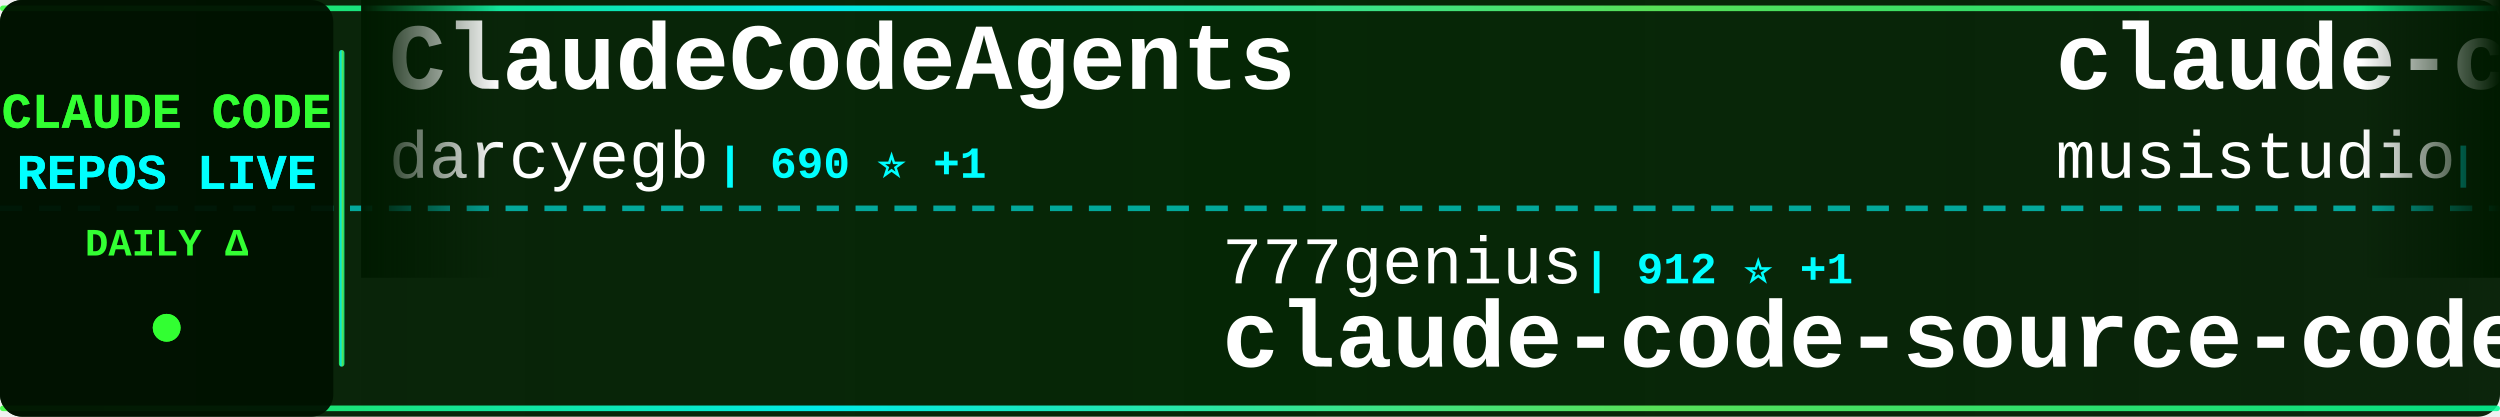
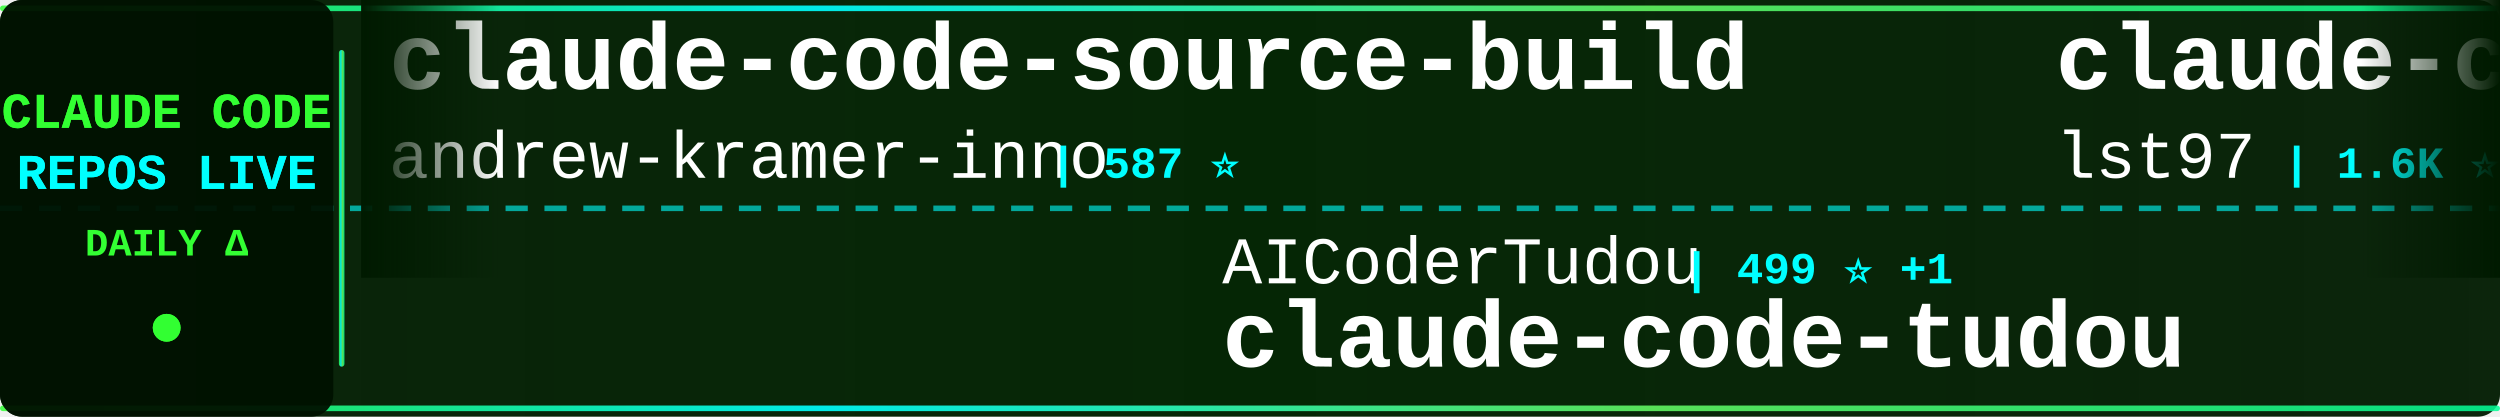
<svg xmlns="http://www.w3.org/2000/svg" width="900" height="150">
  <defs>
    <linearGradient id="tickerBg" x1="0%" y1="0%" x2="100%" y2="0%">
      <stop offset="0%" style="stop-color:#001a00;stop-opacity:0.95" />
      <stop offset="50%" style="stop-color:#002200;stop-opacity:0.98" />
      <stop offset="100%" style="stop-color:#001a00;stop-opacity:0.95" />
    </linearGradient>
    <linearGradient id="borderGrad" x1="0%" y1="0%" x2="100%" y2="0%">
      <stop offset="0%" style="stop-color:#33ff33;stop-opacity:0.85">
        <animate attributeName="stop-opacity" values="0.85;1;0.85" dur="2s" repeatCount="indefinite" />
      </stop>
      <stop offset="33%" style="stop-color:#00ffff;stop-opacity:0.9">
        <animate attributeName="stop-opacity" values="0.9;1;0.9" dur="2.2s" repeatCount="indefinite" />
      </stop>
      <stop offset="66%" style="stop-color:#66ff66;stop-opacity:0.85">
        <animate attributeName="stop-opacity" values="0.85;1;0.85" dur="1.8s" repeatCount="indefinite" />
      </stop>
      <stop offset="100%" style="stop-color:#00ff99;stop-opacity:0.85">
        <animate attributeName="stop-opacity" values="0.85;1;0.85" dur="2s" repeatCount="indefinite" />
      </stop>
    </linearGradient>
    <filter id="textGlow">
      <feGaussianBlur stdDeviation="0.1" result="coloredBlur" />
      <feMerge>
        <feMergeNode in="coloredBlur" />
        <feMergeNode in="SourceGraphic" />
      </feMerge>
    </filter>
    <filter id="metricGlow">
      <feGaussianBlur stdDeviation="0.2" result="coloredBlur" />
      <feMerge>
        <feMergeNode in="coloredBlur" />
        <feMergeNode in="SourceGraphic" />
      </feMerge>
    </filter>
    <linearGradient id="leftFade" x1="0%" y1="0%" x2="100%" y2="0%">
      <stop offset="0%" style="stop-color:#001a00;stop-opacity:1" />
      <stop offset="100%" style="stop-color:#001a00;stop-opacity:0" />
    </linearGradient>
    <linearGradient id="rightFade" x1="0%" y1="0%" x2="100%" y2="0%">
      <stop offset="0%" style="stop-color:#001a00;stop-opacity:0" />
      <stop offset="100%" style="stop-color:#001a00;stop-opacity:1" />
    </linearGradient>
  </defs>
  <rect width="900" height="150" fill="url(#tickerBg)" rx="8" />
  <rect x="0" y="2" width="900" height="2" fill="url(#borderGrad)" rx="1" />
  <rect x="0" y="146" width="900" height="2" fill="url(#borderGrad)" rx="1" />
  <line x1="0" y1="75" x2="900" y2="75" stroke="#00ffff" stroke-width="2" stroke-dasharray="8 6" opacity="0.6" />
  <rect x="0" y="0" width="120" height="150" fill="#001100" opacity="0.95" rx="8" />
  <text x="60" y="46" font-family="'Courier New', monospace" font-size="18" font-weight="bold" fill="#33ff33" text-anchor="middle" filter="url(#textGlow)">
    CLAUDE CODE
  </text>
  <text x="60" y="68" font-family="'Courier New', monospace" font-size="18" font-weight="bold" fill="#00ffff" text-anchor="middle" filter="url(#textGlow)">
    REPOS LIVE
  </text>
  <text x="60" y="92" font-family="'Courier New', monospace" font-size="14" font-weight="bold" fill="#33ff33" text-anchor="middle">
    DAILY Δ
  </text>
  <circle cx="60" cy="118" r="5" fill="#33ff33" filter="url(#metricGlow)">
    <animate attributeName="r" values="4;6;4" dur="1.5s" repeatCount="indefinite" />
    <animate attributeName="opacity" values="0.6;1;0.6" dur="1.5s" repeatCount="indefinite" />
  </circle>
  <rect x="122" y="18" width="2" height="114" fill="url(#borderGrad)" rx="1" />
  <clipPath id="tickerClip">
    <rect x="130" y="0" width="770" height="150" />
  </clipPath>
  <g clip-path="url(#tickerClip)">
    <g id="tickerItems">
      <animateTransform attributeName="transform" attributeType="XML" type="translate" from="0 0" to="-3000 0" dur="54s" repeatCount="indefinite" />
      <g transform="translate(0, 0)">
-         <text x="140" y="32" font-family="'Courier New', monospace" font-size="34" font-weight="bold" fill="#ffffff">ClaudeCodeAgents</text>
-         <text x="140" y="64" font-family="'Courier New', monospace" font-size="24" font-weight="normal" fill="#ffffff" opacity="1.0">darcyegb</text>
-         <text x="258" y="64" font-family="'Courier New', monospace" font-size="16" font-weight="bold" fill="#00ffff"> | 690 ⭐ +1</text>
+         <text x="140" y="32" font-family="'Courier New', monospace" font-size="34" font-weight="bold" fill="#ffffff">claude-code-source-build</text>
+         <text x="140" y="64" font-family="'Courier New', monospace" font-size="24" font-weight="normal" fill="#ffffff" opacity="1.0">andrew-kramer-inno</text>
+         <text x="378" y="64" font-family="'Courier New', monospace" font-size="16" font-weight="bold" fill="#00ffff"> | 587 ⭐</text>
      </g>
      <g transform="translate(300, 0)">
-         <text x="140" y="102" font-family="'Courier New', monospace" font-size="24" font-weight="normal" fill="#ffffff" opacity="1.0">777genius</text>
-         <text x="270" y="102" font-family="'Courier New', monospace" font-size="16" font-weight="bold" fill="#00ffff"> | 912 ⭐ +1</text>
-         <text x="140" y="132" font-family="'Courier New', monospace" font-size="34" font-weight="bold" fill="#ffffff">claude-code-source-code</text>
+         <text x="140" y="102" font-family="'Courier New', monospace" font-size="24" font-weight="normal" fill="#ffffff" opacity="1.0">AICoderTudou</text>
+         <text x="306" y="102" font-family="'Courier New', monospace" font-size="16" font-weight="bold" fill="#00ffff"> | 499 ⭐ +1</text>
+         <text x="140" y="132" font-family="'Courier New', monospace" font-size="34" font-weight="bold" fill="#ffffff">claude-code-tudou</text>
      </g>
      <g transform="translate(600, 0)">
-         <text x="140" y="32" font-family="'Courier New', monospace" font-size="34" font-weight="bold" fill="#ffffff">claude-code-router</text>
-         <text x="140" y="64" font-family="'Courier New', monospace" font-size="24" font-weight="normal" fill="#ffffff" opacity="1.0">musistudio</text>
-         <text x="282" y="64" font-family="'Courier New', monospace" font-size="16" font-weight="bold" fill="#00ffff"> | 33.9K ⭐ +67</text>
-       </g>
-       <g transform="translate(900, 0)">
-         <text x="140" y="102" font-family="'Courier New', monospace" font-size="24" font-weight="normal" fill="#ffffff" opacity="1.0">SeemSeam</text>
-         <text x="258" y="102" font-family="'Courier New', monospace" font-size="16" font-weight="bold" fill="#00ffff"> | 2.5K ⭐ +24</text>
-         <text x="140" y="132" font-family="'Courier New', monospace" font-size="34" font-weight="bold" fill="#ffffff">claude_codex_bridge</text>
-       </g>
-       <g transform="translate(1200, 0)">
        <text x="140" y="32" font-family="'Courier New', monospace" font-size="34" font-weight="bold" fill="#ffffff">claude-code-sub-agents</text>
        <text x="140" y="64" font-family="'Courier New', monospace" font-size="24" font-weight="normal" fill="#ffffff" opacity="1.0">lst97</text>
        <text x="222" y="64" font-family="'Courier New', monospace" font-size="16" font-weight="bold" fill="#00ffff"> | 1.6K ⭐ +2</text>
      </g>
+       <g transform="translate(900, 0)">
+         <text x="140" y="102" font-family="'Courier New', monospace" font-size="24" font-weight="normal" fill="#ffffff" opacity="1.0">Onewon</text>
+         <text x="234" y="102" font-family="'Courier New', monospace" font-size="16" font-weight="bold" fill="#00ffff"> | 179 ⭐</text>
+         <text x="140" y="132" font-family="'Courier New', monospace" font-size="34" font-weight="bold" fill="#ffffff">claude-code</text>
+       </g>
+       <g transform="translate(1200, 0)">
+         <text x="140" y="32" font-family="'Courier New', monospace" font-size="34" font-weight="bold" fill="#ffffff">claude-code</text>
+         <text x="140" y="64" font-family="'Courier New', monospace" font-size="24" font-weight="normal" fill="#ffffff" opacity="1.0">tanbiralam</text>
+         <text x="282" y="64" font-family="'Courier New', monospace" font-size="16" font-weight="bold" fill="#00ffff"> | 1.7K ⭐ +3</text>
+       </g>
      <g transform="translate(1500, 0)">
+         <text x="140" y="102" font-family="'Courier New', monospace" font-size="24" font-weight="normal" fill="#ffffff" opacity="1.0">VoltAgent</text>
+         <text x="270" y="102" font-family="'Courier New', monospace" font-size="16" font-weight="bold" fill="#00ffff"> | 19.6K ⭐ +88</text>
+         <text x="140" y="132" font-family="'Courier New', monospace" font-size="34" font-weight="bold" fill="#ffffff">awesome-claude-code-suba...</text>
+       </g>
+       <g transform="translate(1800, 0)">
+         <text x="140" y="32" font-family="'Courier New', monospace" font-size="34" font-weight="bold" fill="#ffffff">claude-code-action</text>
+         <text x="140" y="64" font-family="'Courier New', monospace" font-size="24" font-weight="normal" fill="#ffffff" opacity="1.0">anthropics</text>
+         <text x="282" y="64" font-family="'Courier New', monospace" font-size="16" font-weight="bold" fill="#00ffff"> | 7.5K ⭐ +19</text>
+       </g>
+       <g transform="translate(2100, 0)">
+         <text x="140" y="102" font-family="'Courier New', monospace" font-size="24" font-weight="normal" fill="#ffffff" opacity="1.0">router-for-me</text>
+         <text x="318" y="102" font-family="'Courier New', monospace" font-size="16" font-weight="bold" fill="#00ffff"> | 32.3K ⭐ +246</text>
+         <text x="140" y="132" font-family="'Courier New', monospace" font-size="34" font-weight="bold" fill="#ffffff">CLIProxyAPI</text>
+       </g>
+       <g transform="translate(2400, 0)">
+         <text x="140" y="32" font-family="'Courier New', monospace" font-size="34" font-weight="bold" fill="#ffffff">claude-code-showcase</text>
+         <text x="140" y="64" font-family="'Courier New', monospace" font-size="24" font-weight="normal" fill="#ffffff" opacity="1.0">ChrisWiles</text>
+         <text x="282" y="64" font-family="'Courier New', monospace" font-size="16" font-weight="bold" fill="#00ffff"> | 5.9K ⭐ +3</text>
+       </g>
+       <g transform="translate(2700, 0)">
+         <text x="140" y="102" font-family="'Courier New', monospace" font-size="24" font-weight="normal" fill="#ffffff" opacity="1.0">OneRedOak</text>
+         <text x="270" y="102" font-family="'Courier New', monospace" font-size="16" font-weight="bold" fill="#00ffff"> | 3.8K ⭐</text>
+         <text x="140" y="132" font-family="'Courier New', monospace" font-size="34" font-weight="bold" fill="#ffffff">claude-code-workflows</text>
+       </g>
+       <g transform="translate(3000, 0)">
+         <text x="140" y="32" font-family="'Courier New', monospace" font-size="34" font-weight="bold" fill="#ffffff">claude-code-source-build</text>
+         <text x="140" y="64" font-family="'Courier New', monospace" font-size="24" font-weight="normal" fill="#ffffff" opacity="1.0">andrew-kramer-inno</text>
+         <text x="378" y="64" font-family="'Courier New', monospace" font-size="16" font-weight="bold" fill="#00ffff"> | 587 ⭐</text>
+       </g>
+       <g transform="translate(3300, 0)">
        <text x="140" y="102" font-family="'Courier New', monospace" font-size="24" font-weight="normal" fill="#ffffff" opacity="1.0">AICoderTudou</text>
        <text x="306" y="102" font-family="'Courier New', monospace" font-size="16" font-weight="bold" fill="#00ffff"> | 499 ⭐ +1</text>
        <text x="140" y="132" font-family="'Courier New', monospace" font-size="34" font-weight="bold" fill="#ffffff">claude-code-tudou</text>
      </g>
-       <g transform="translate(1800, 0)">
-         <text x="140" y="32" font-family="'Courier New', monospace" font-size="34" font-weight="bold" fill="#ffffff">sc-claude-code-files</text>
-         <text x="140" y="64" font-family="'Courier New', monospace" font-size="24" font-weight="normal" fill="#ffffff" opacity="1.0">https-deeplearning-ai</text>
-         <text x="414" y="64" font-family="'Courier New', monospace" font-size="16" font-weight="bold" fill="#00ffff"> | 509 ⭐</text>
-       </g>
-       <g transform="translate(2100, 0)">
-         <text x="140" y="102" font-family="'Courier New', monospace" font-size="24" font-weight="normal" fill="#ffffff" opacity="1.0">Njengah</text>
-         <text x="246" y="102" font-family="'Courier New', monospace" font-size="16" font-weight="bold" fill="#00ffff"> | 1.7K ⭐ +1</text>
-         <text x="140" y="132" font-family="'Courier New', monospace" font-size="34" font-weight="bold" fill="#ffffff">claude-code-cheat-sheet</text>
-       </g>
-       <g transform="translate(2400, 0)">
-         <text x="140" y="32" font-family="'Courier New', monospace" font-size="34" font-weight="bold" fill="#ffffff">claude-task-master</text>
-         <text x="140" y="64" font-family="'Courier New', monospace" font-size="24" font-weight="normal" fill="#ffffff" opacity="1.0">eyaltoledano</text>
-         <text x="306" y="64" font-family="'Courier New', monospace" font-size="16" font-weight="bold" fill="#00ffff"> | 27.1K ⭐ +22</text>
-       </g>
-       <g transform="translate(2700, 0)">
-         <text x="140" y="102" font-family="'Courier New', monospace" font-size="24" font-weight="normal" fill="#ffffff" opacity="1.0">FlorianBruniaux</text>
-         <text x="342" y="102" font-family="'Courier New', monospace" font-size="16" font-weight="bold" fill="#00ffff"> | 4.3K ⭐ +16</text>
-         <text x="140" y="132" font-family="'Courier New', monospace" font-size="34" font-weight="bold" fill="#ffffff">claude-code-ultimate-gui...</text>
-       </g>
-       <g transform="translate(3000, 0)">
-         <text x="140" y="32" font-family="'Courier New', monospace" font-size="34" font-weight="bold" fill="#ffffff">ClaudeCodeAgents</text>
-         <text x="140" y="64" font-family="'Courier New', monospace" font-size="24" font-weight="normal" fill="#ffffff" opacity="1.0">darcyegb</text>
-         <text x="258" y="64" font-family="'Courier New', monospace" font-size="16" font-weight="bold" fill="#00ffff"> | 690 ⭐ +1</text>
-       </g>
-       <g transform="translate(3300, 0)">
-         <text x="140" y="102" font-family="'Courier New', monospace" font-size="24" font-weight="normal" fill="#ffffff" opacity="1.0">777genius</text>
-         <text x="270" y="102" font-family="'Courier New', monospace" font-size="16" font-weight="bold" fill="#00ffff"> | 912 ⭐ +1</text>
-         <text x="140" y="132" font-family="'Courier New', monospace" font-size="34" font-weight="bold" fill="#ffffff">claude-code-source-code</text>
-       </g>
      <g transform="translate(3600, 0)">
-         <text x="140" y="32" font-family="'Courier New', monospace" font-size="34" font-weight="bold" fill="#ffffff">claude-code-router</text>
-         <text x="140" y="64" font-family="'Courier New', monospace" font-size="24" font-weight="normal" fill="#ffffff" opacity="1.0">musistudio</text>
-         <text x="282" y="64" font-family="'Courier New', monospace" font-size="16" font-weight="bold" fill="#00ffff"> | 33.9K ⭐ +67</text>
+         <text x="140" y="32" font-family="'Courier New', monospace" font-size="34" font-weight="bold" fill="#ffffff">claude-code-sub-agents</text>
+         <text x="140" y="64" font-family="'Courier New', monospace" font-size="24" font-weight="normal" fill="#ffffff" opacity="1.0">lst97</text>
+         <text x="222" y="64" font-family="'Courier New', monospace" font-size="16" font-weight="bold" fill="#00ffff"> | 1.6K ⭐ +2</text>
      </g>
      <g transform="translate(3900, 0)">
-         <text x="140" y="102" font-family="'Courier New', monospace" font-size="24" font-weight="normal" fill="#ffffff" opacity="1.0">SeemSeam</text>
-         <text x="258" y="102" font-family="'Courier New', monospace" font-size="16" font-weight="bold" fill="#00ffff"> | 2.5K ⭐ +24</text>
-         <text x="140" y="132" font-family="'Courier New', monospace" font-size="34" font-weight="bold" fill="#ffffff">claude_codex_bridge</text>
+         <text x="140" y="102" font-family="'Courier New', monospace" font-size="24" font-weight="normal" fill="#ffffff" opacity="1.0">Onewon</text>
+         <text x="234" y="102" font-family="'Courier New', monospace" font-size="16" font-weight="bold" fill="#00ffff"> | 179 ⭐</text>
+         <text x="140" y="132" font-family="'Courier New', monospace" font-size="34" font-weight="bold" fill="#ffffff">claude-code</text>
      </g>
    </g>
  </g>
  <rect x="130" y="0" width="50" height="100" fill="url(#leftFade)" />
  <rect x="850" y="0" width="50" height="100" fill="url(#rightFade)" />
</svg>
